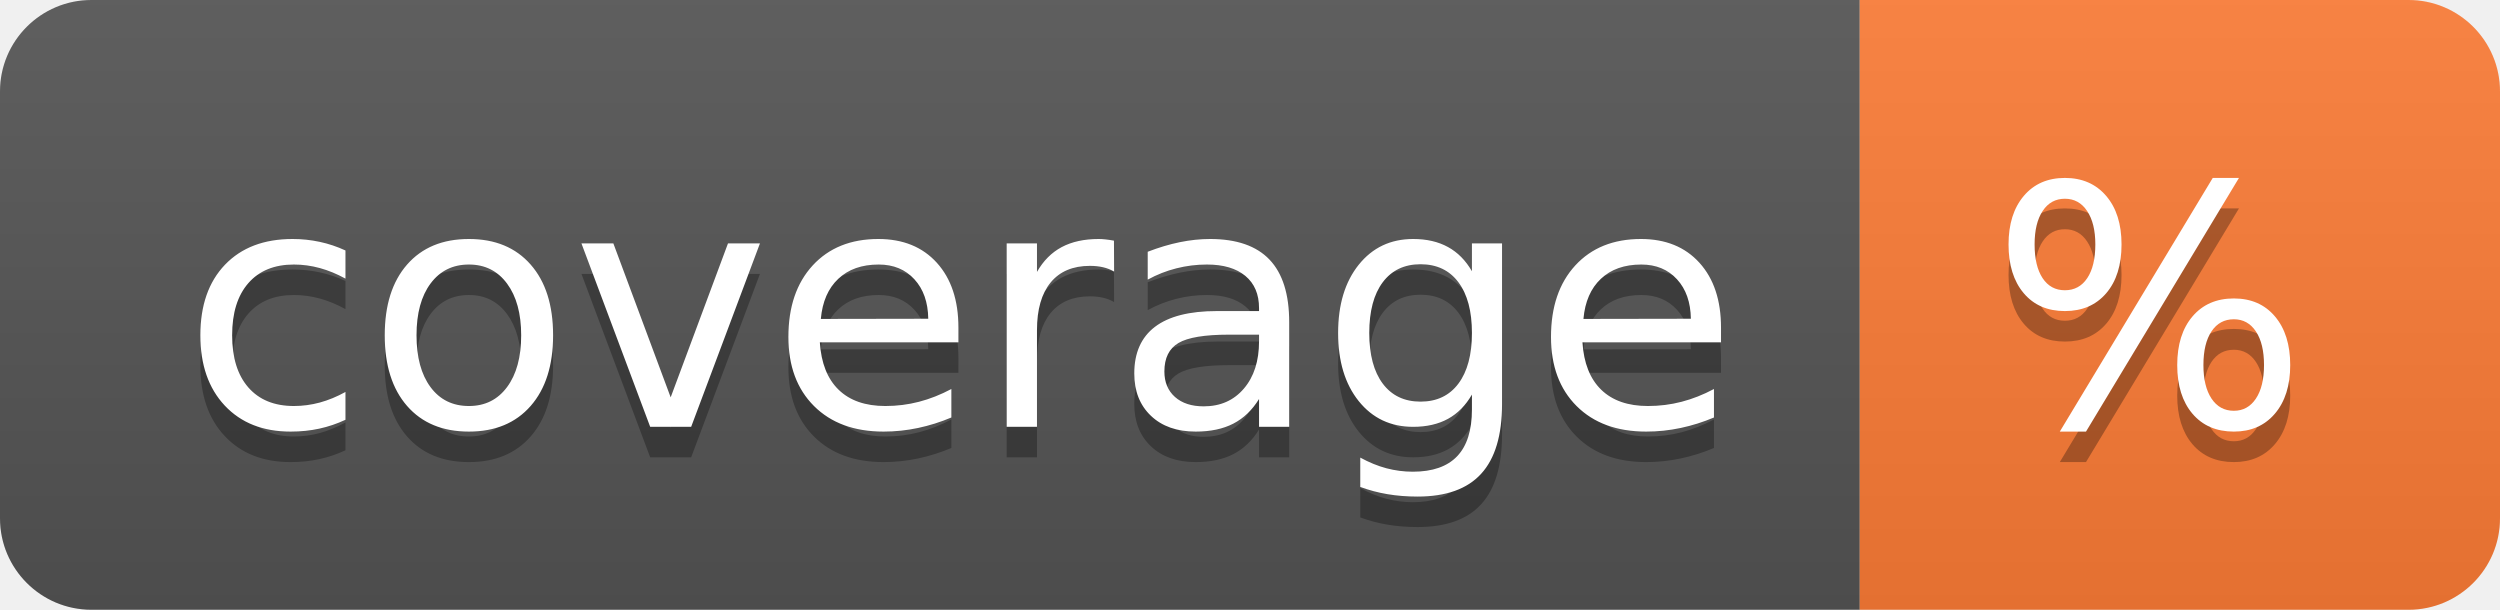
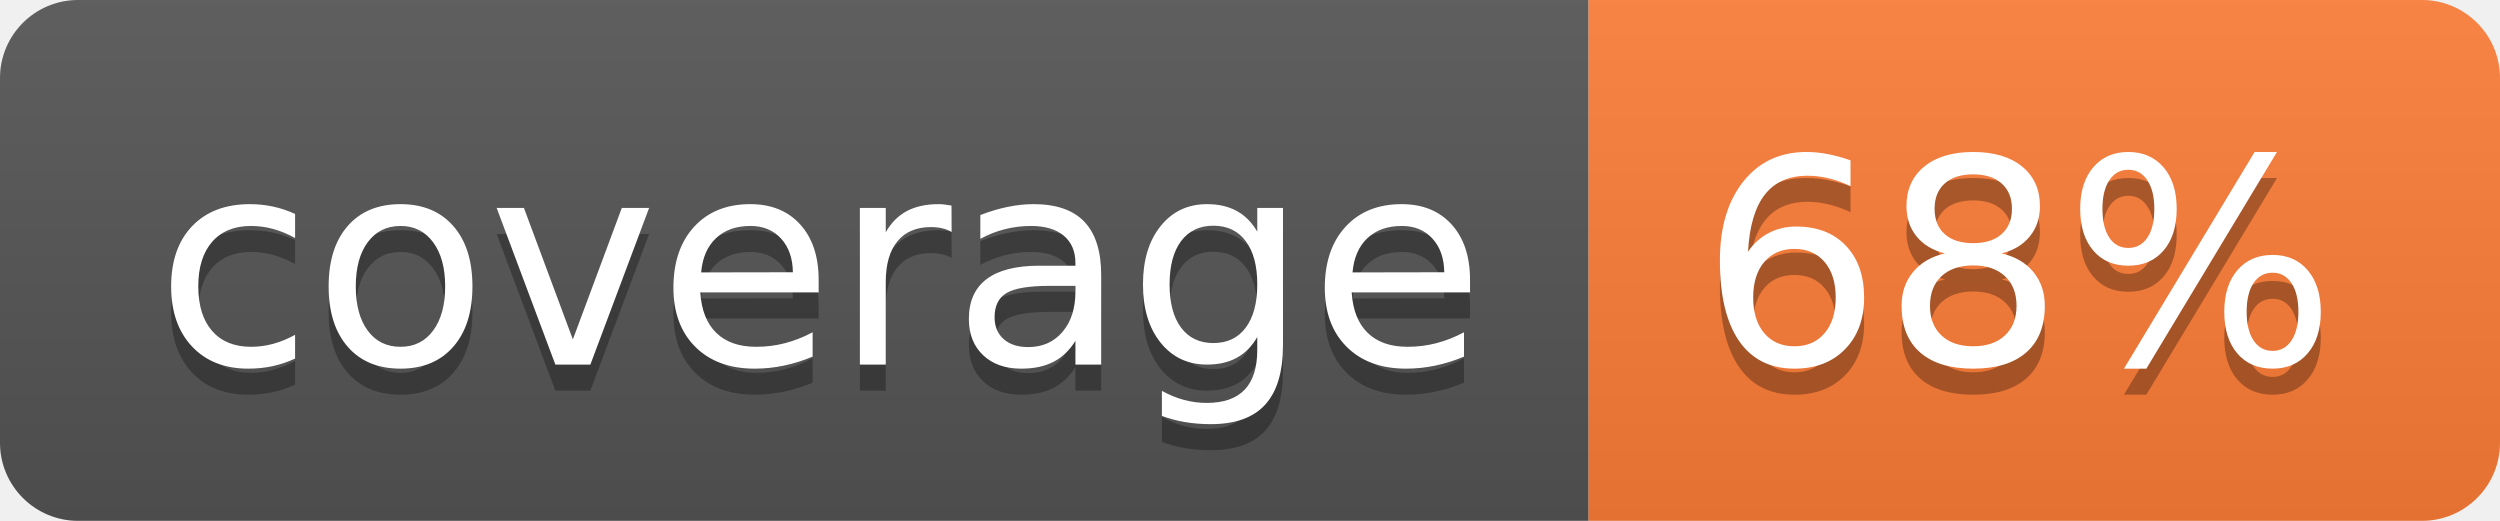
- <svg xmlns="http://www.w3.org/2000/svg" width="82" height="20" role="img" aria-label="coverage: %">
+ <svg xmlns="http://www.w3.org/2000/svg" width="96" height="20" role="img" aria-label="coverage: 68%">
  <linearGradient id="s" x2="0" y2="100%">
    <stop offset="0" stop-color="#bbb" stop-opacity=".1" />
    <stop offset="1" stop-opacity=".1" />
  </linearGradient>
  <clipPath id="r">
-     <rect width="82" height="20" rx="3" fill="#fff" />
+     <rect width="96" height="20" rx="3" fill="#fff" />
  </clipPath>
  <g clip-path="url(#r)">
    <rect width="61" height="20" fill="#555" />
-     <rect x="61" width="21" height="20" fill="#fe7d37" />
-     <rect width="82" height="20" fill="url(#s)" />
+     <rect x="61" width="35" height="20" fill="#fe7d37" />
+     <rect width="96" height="20" fill="url(#s)" />
  </g>
  <g fill="#fff" text-anchor="middle" font-family="Verdana,Geneva,DejaVu Sans,sans-serif" text-rendering="geometricPrecision" font-size="110">
    <text aria-hidden="true" x="315" y="150" fill="#010101" fill-opacity=".3" transform="scale(.1)" textLength="510">coverage</text>
    <text x="315" y="140" transform="scale(.1)" fill="#fff" textLength="510">coverage</text>
-     <text aria-hidden="true" x="705" y="150" fill="#010101" fill-opacity=".3" transform="scale(.1)" textLength="110">%</text>
-     <text x="705" y="140" transform="scale(.1)" fill="#fff" textLength="110">%</text>
+     <text aria-hidden="true" x="775" y="150" fill="#010101" fill-opacity=".3" transform="scale(.1)" textLength="250">68%</text>
+     <text x="775" y="140" transform="scale(.1)" fill="#fff" textLength="250">68%</text>
  </g>
</svg>
